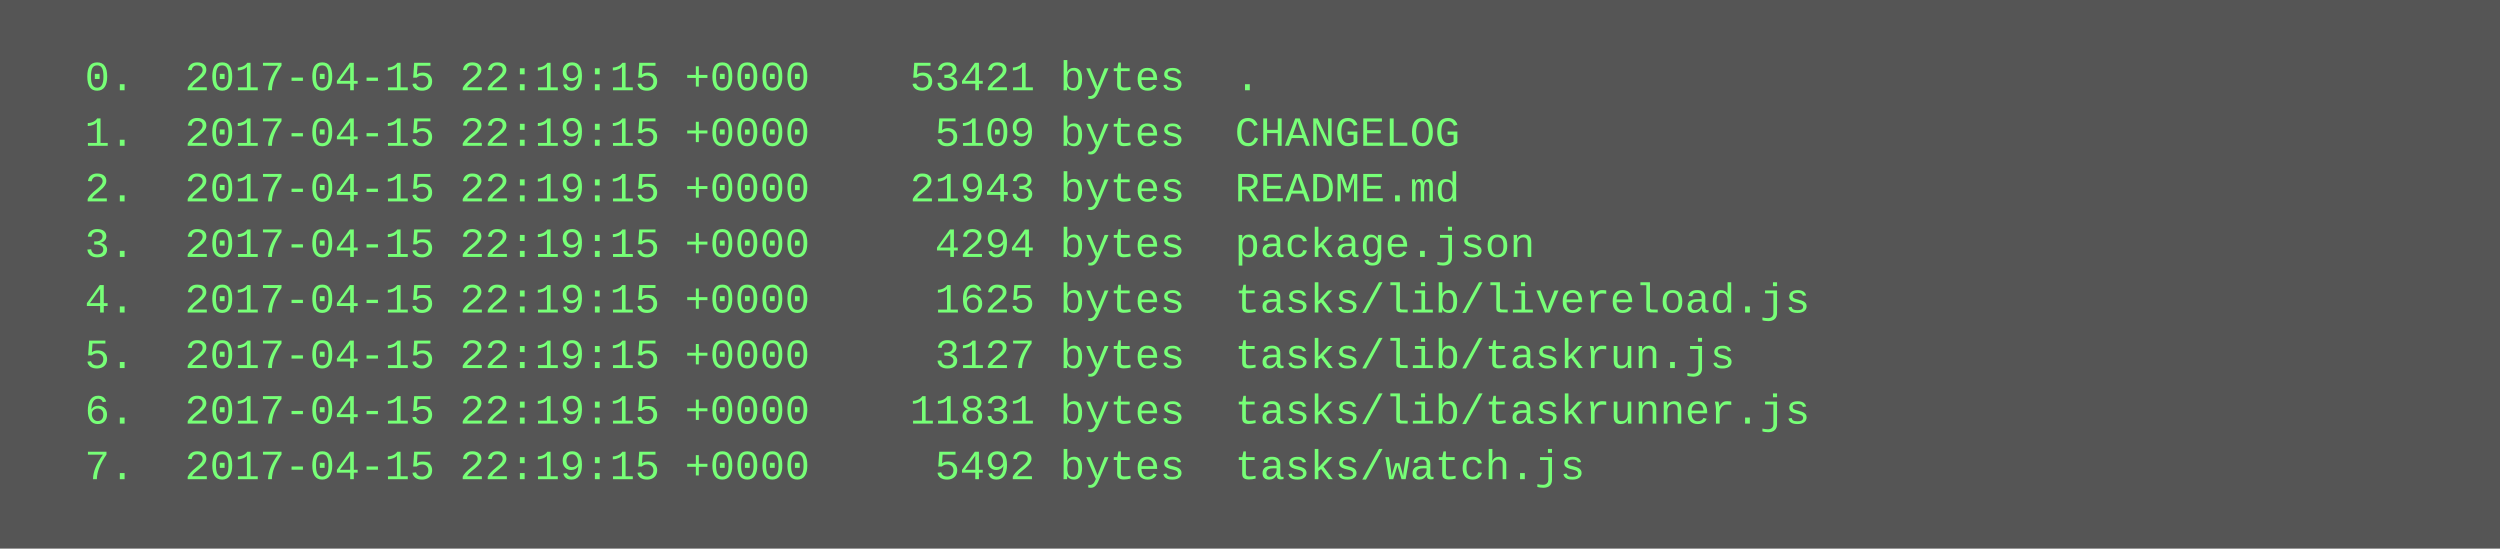
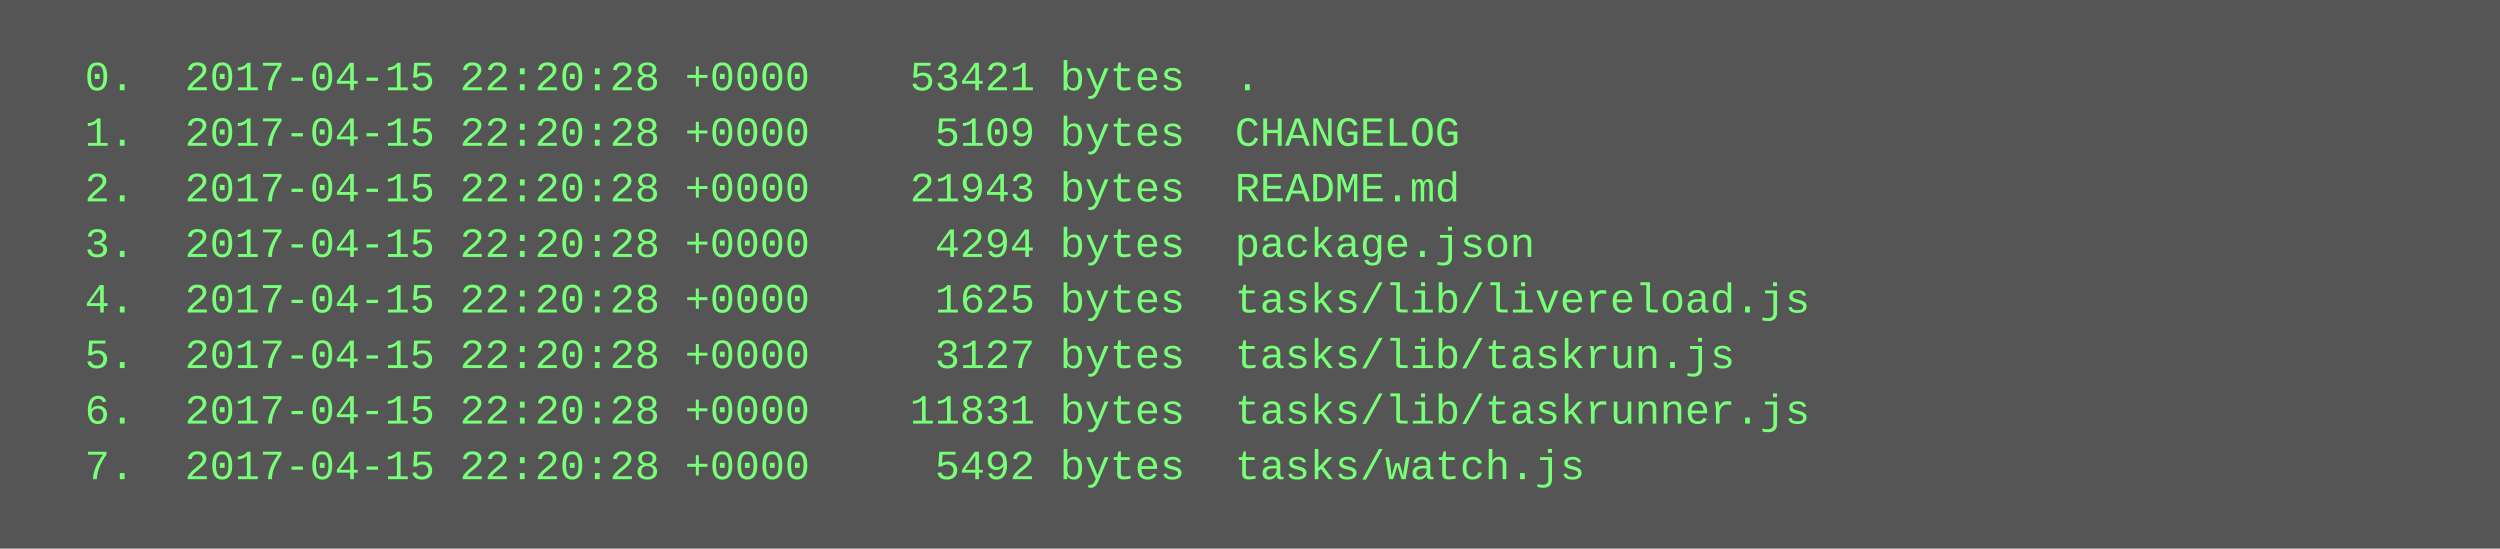
<svg xmlns="http://www.w3.org/2000/svg" height="158" width="720">
  <rect height="158" fill="#555" width="720" />
  <text fill="#7f7" font-family="Courier New" font-size="12" xml:space="preserve">
-     <tspan x="10" y="26">  0.  2017-04-15 22:19:15 +0000    53421 bytes  .</tspan>
-     <tspan x="10" y="42">  1.  2017-04-15 22:19:15 +0000     5109 bytes  CHANGELOG</tspan>
-     <tspan x="10" y="58">  2.  2017-04-15 22:19:15 +0000    21943 bytes  README.md</tspan>
-     <tspan x="10" y="74">  3.  2017-04-15 22:19:15 +0000     4294 bytes  package.json</tspan>
-     <tspan x="10" y="90">  4.  2017-04-15 22:19:15 +0000     1625 bytes  tasks/lib/livereload.js</tspan>
-     <tspan x="10" y="106">  5.  2017-04-15 22:19:15 +0000     3127 bytes  tasks/lib/taskrun.js</tspan>
-     <tspan x="10" y="122">  6.  2017-04-15 22:19:15 +0000    11831 bytes  tasks/lib/taskrunner.js</tspan>
-     <tspan x="10" y="138">  7.  2017-04-15 22:19:15 +0000     5492 bytes  tasks/watch.js</tspan>
+     <tspan x="10" y="26">  0.  2017-04-15 22:20:28 +0000    53421 bytes  .</tspan>
+     <tspan x="10" y="42">  1.  2017-04-15 22:20:28 +0000     5109 bytes  CHANGELOG</tspan>
+     <tspan x="10" y="58">  2.  2017-04-15 22:20:28 +0000    21943 bytes  README.md</tspan>
+     <tspan x="10" y="74">  3.  2017-04-15 22:20:28 +0000     4294 bytes  package.json</tspan>
+     <tspan x="10" y="90">  4.  2017-04-15 22:20:28 +0000     1625 bytes  tasks/lib/livereload.js</tspan>
+     <tspan x="10" y="106">  5.  2017-04-15 22:20:28 +0000     3127 bytes  tasks/lib/taskrun.js</tspan>
+     <tspan x="10" y="122">  6.  2017-04-15 22:20:28 +0000    11831 bytes  tasks/lib/taskrunner.js</tspan>
+     <tspan x="10" y="138">  7.  2017-04-15 22:20:28 +0000     5492 bytes  tasks/watch.js</tspan>
  </text>
</svg>
